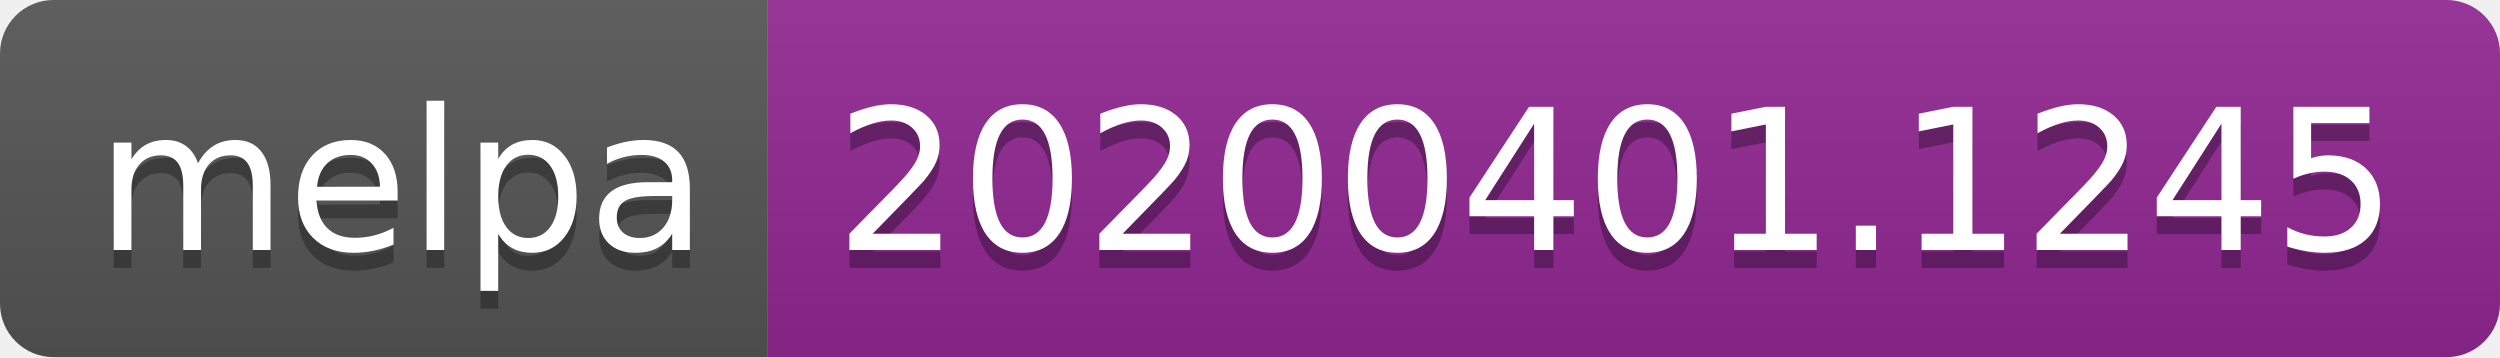
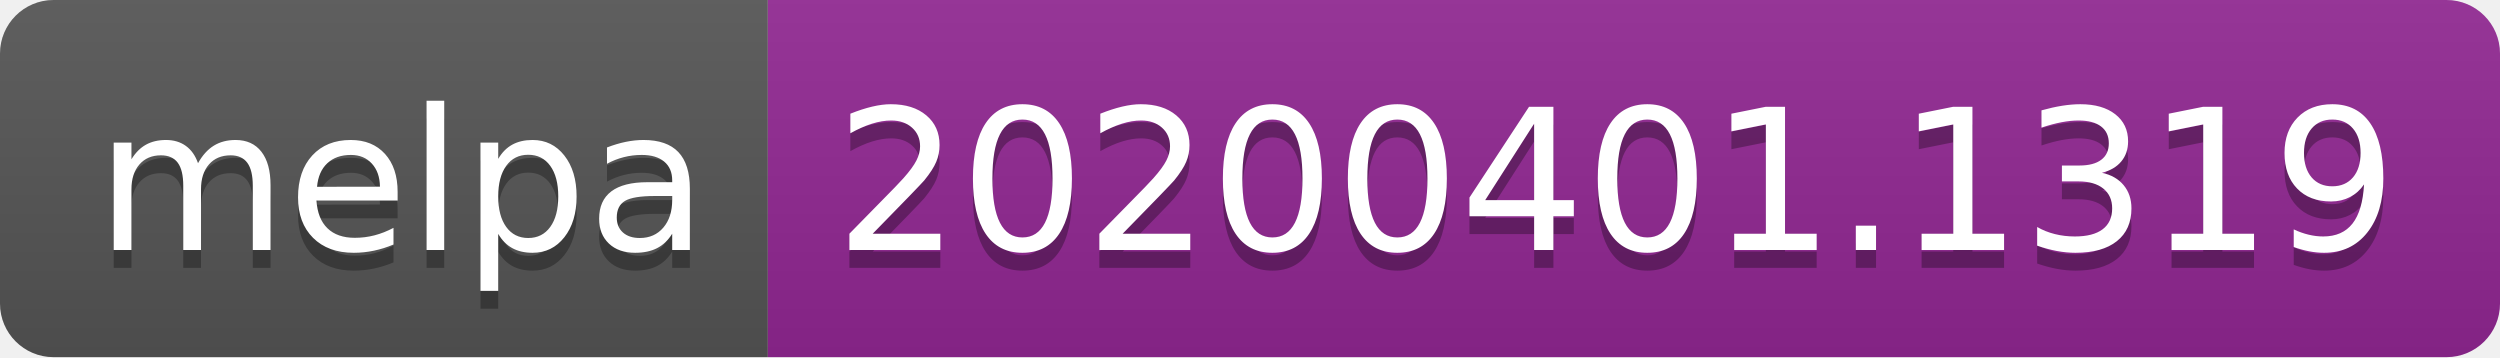
<svg xmlns="http://www.w3.org/2000/svg" width="140" height="20">
  <linearGradient id="b" x2="0" y2="100%">
    <stop offset="0" stop-color="#bbb" stop-opacity=".1" />
    <stop offset="1" stop-opacity=".1" />
  </linearGradient>
  <clipPath id="a">
    <rect width="140" height="20" rx="3" fill="#fff" />
  </clipPath>
  <g clip-path="url(#a)">
    <path fill="#555" d="M0 0h43v20H0z" />
    <path fill="#922793" d="M43 0h97v20H43z" />
    <path fill="url(#b)" d="M0 0h140v20H0z" />
  </g>
  <g fill="#fff" text-anchor="middle" font-family="DejaVu Sans,Verdana,Geneva,sans-serif" font-size="110">
    <text x="225" y="150" fill="#010101" fill-opacity=".3" transform="scale(.1)" textLength="330">melpa</text>
    <text x="225" y="140" transform="scale(.1)" textLength="330">melpa</text>
-     <text x="905" y="150" fill="#010101" fill-opacity=".3" transform="scale(.1)" textLength="870">20200401.1245</text>
-     <text x="905" y="140" transform="scale(.1)" textLength="870">20200401.1245</text>
+     <text x="905" y="150" fill="#010101" fill-opacity=".3" transform="scale(.1)" textLength="870">20200401.1319</text>
+     <text x="905" y="140" transform="scale(.1)" textLength="870">20200401.1319</text>
  </g>
</svg>
